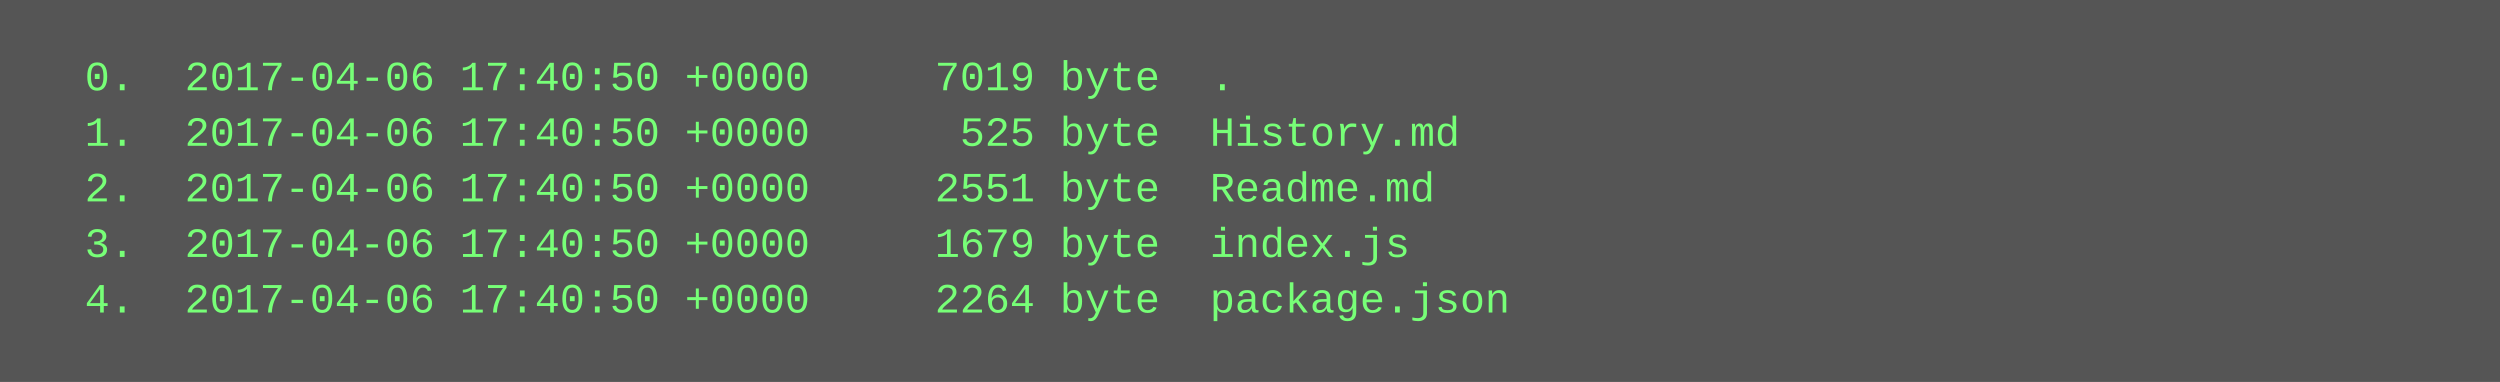
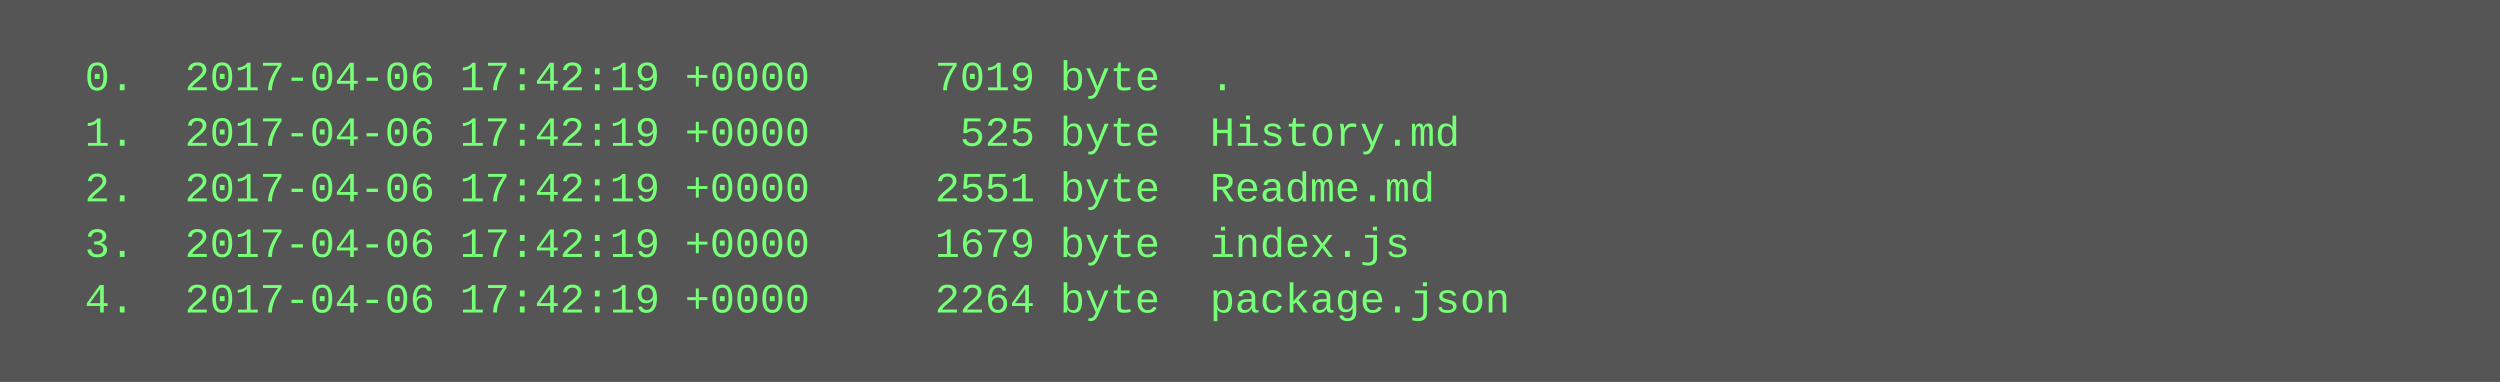
<svg xmlns="http://www.w3.org/2000/svg" height="110" width="720">
  <rect height="110" fill="#555" width="720" />
  <text fill="#7f7" font-family="Courier New" font-size="12" xml:space="preserve">
-     <tspan x="10" y="26">  0.  2017-04-06 17:40:50 +0000     7019 byte  .</tspan>
-     <tspan x="10" y="42">  1.  2017-04-06 17:40:50 +0000      525 byte  History.md</tspan>
-     <tspan x="10" y="58">  2.  2017-04-06 17:40:50 +0000     2551 byte  Readme.md</tspan>
-     <tspan x="10" y="74">  3.  2017-04-06 17:40:50 +0000     1679 byte  index.js</tspan>
-     <tspan x="10" y="90">  4.  2017-04-06 17:40:50 +0000     2264 byte  package.json</tspan>
+     <tspan x="10" y="26">  0.  2017-04-06 17:42:19 +0000     7019 byte  .</tspan>
+     <tspan x="10" y="42">  1.  2017-04-06 17:42:19 +0000      525 byte  History.md</tspan>
+     <tspan x="10" y="58">  2.  2017-04-06 17:42:19 +0000     2551 byte  Readme.md</tspan>
+     <tspan x="10" y="74">  3.  2017-04-06 17:42:19 +0000     1679 byte  index.js</tspan>
+     <tspan x="10" y="90">  4.  2017-04-06 17:42:19 +0000     2264 byte  package.json</tspan>
  </text>
</svg>
